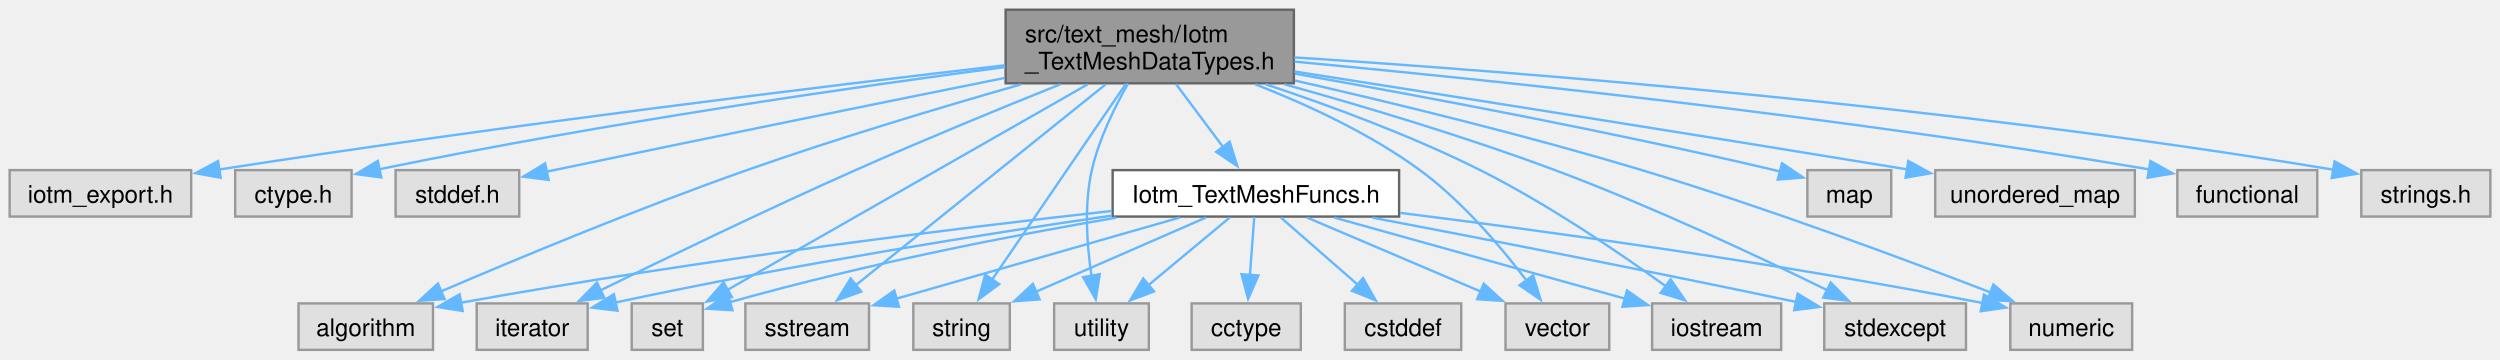
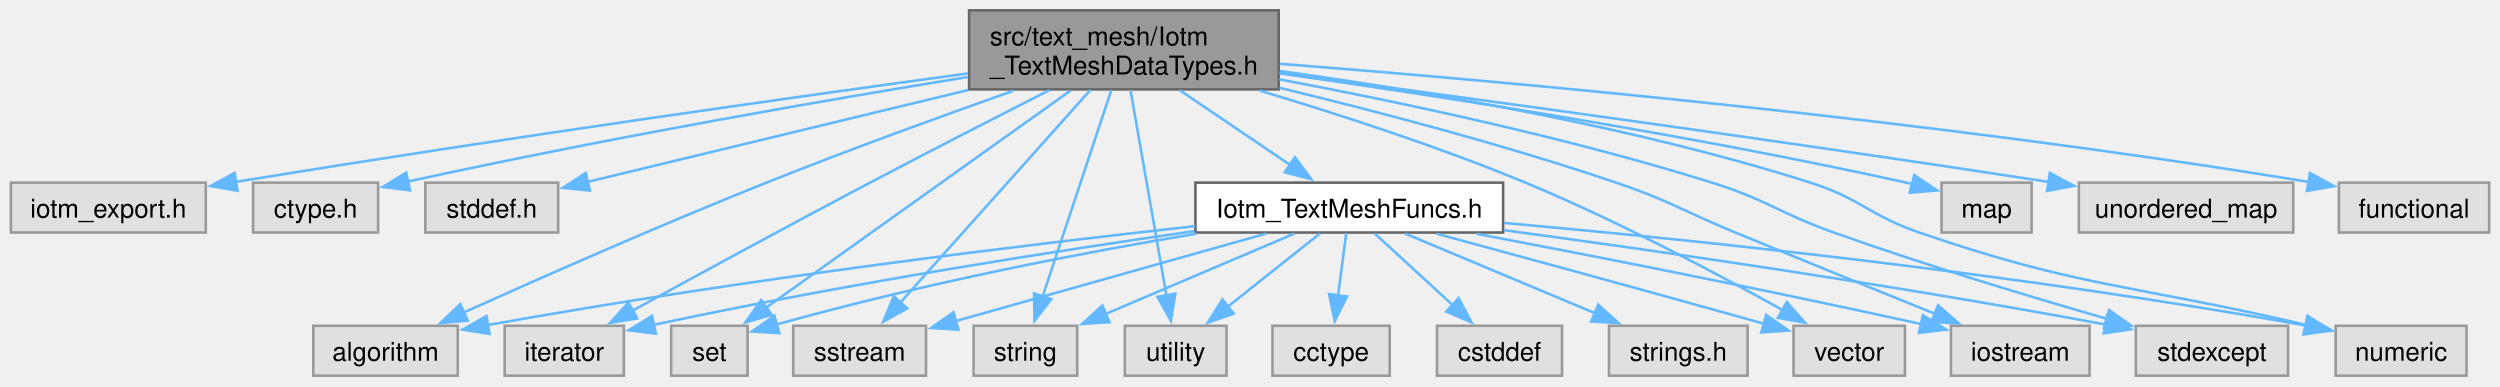
- <svg xmlns="http://www.w3.org/2000/svg" xmlns:xlink="http://www.w3.org/1999/xlink" width="1036pt" height="149pt" viewBox="0.00 0.00 1036.38 149.00">
+ <svg xmlns="http://www.w3.org/2000/svg" xmlns:xlink="http://www.w3.org/1999/xlink" width="965pt" height="149pt" viewBox="0.00 0.00 964.62 149.00">
  <g id="graph0" class="graph" transform="scale(1 1) rotate(0) translate(4 145)">
    <g id="Node000001" class="node">
      <g id="a_Node000001">
        <a xlink:title=" ">
-           <polygon fill="#999999" stroke="#666666" points="532.38,-141 412.88,-141 412.88,-110.5 532.38,-110.5 532.38,-141" />
-           <text text-anchor="start" x="420.88" y="-127.5" font-family="Helvetica,sans-Serif" font-size="10.00">src/text_mesh/Iotm</text>
-           <text text-anchor="middle" x="472.62" y="-116.25" font-family="Helvetica,sans-Serif" font-size="10.00">_TextMeshDataTypes.h</text>
+           <polygon fill="#999999" stroke="#666666" points="489.38,-141 369.88,-141 369.88,-110.5 489.38,-110.5 489.38,-141" />
+           <text text-anchor="start" x="377.88" y="-127.5" font-family="Helvetica,sans-Serif" font-size="10.00">src/text_mesh/Iotm</text>
+           <text text-anchor="middle" x="429.62" y="-116.25" font-family="Helvetica,sans-Serif" font-size="10.00">_TextMeshDataTypes.h</text>
        </a>
      </g>
    </g>
    <g id="Node000002" class="node">
      <g id="a_Node000002">
        <a xlink:title=" ">
          <polygon fill="#e0e0e0" stroke="#999999" points="75.25,-74.5 0,-74.5 0,-55.25 75.25,-55.25 75.25,-74.5" />
          <text text-anchor="middle" x="37.62" y="-61" font-family="Helvetica,sans-Serif" font-size="10.00">iotm_export.h</text>
        </a>
      </g>
    </g>
    <g id="edge1_Node000001_Node000002" class="edge">
      <g id="a_edge1_Node000001_Node000002">
        <a xlink:title=" ">
-           <path fill="none" stroke="#63b8ff" d="M412.66,-117.98C338.62,-109.39 208.56,-93.6 86.93,-74.78" />
-           <polygon fill="#63b8ff" stroke="#63b8ff" points="87.48,-71.33 77.06,-73.25 86.4,-78.24 87.48,-71.33" />
+           <path fill="none" stroke="#63b8ff" d="M369.38,-116.66C302.8,-107.57 192.11,-92 86.73,-74.79" />
+           <polygon fill="#63b8ff" stroke="#63b8ff" points="87.5,-71.37 77.06,-73.21 86.36,-78.28 87.5,-71.37" />
        </a>
      </g>
    </g>
    <g id="Node000003" class="node">
      <g id="a_Node000003">
        <a xlink:title=" ">
          <polygon fill="#e0e0e0" stroke="#999999" points="141.75,-74.5 93.5,-74.5 93.5,-55.25 141.75,-55.25 141.75,-74.5" />
          <text text-anchor="middle" x="117.62" y="-61" font-family="Helvetica,sans-Serif" font-size="10.00">ctype.h</text>
        </a>
      </g>
    </g>
    <g id="edge2_Node000001_Node000003" class="edge">
      <g id="a_edge2_Node000001_Node000003">
        <a xlink:title=" ">
-           <path fill="none" stroke="#63b8ff" d="M412.66,-117.23C350.15,-108.99 249.17,-94.51 153.15,-74.85" />
-           <polygon fill="#63b8ff" stroke="#63b8ff" points="154.05,-71.47 143.55,-72.86 152.63,-78.32 154.05,-71.47" />
+           <path fill="none" stroke="#63b8ff" d="M369.49,-115.3C315.24,-106.47 233.04,-92.31 152.87,-74.86" />
+           <polygon fill="#63b8ff" stroke="#63b8ff" points="154.08,-71.54 143.56,-72.82 152.58,-78.38 154.08,-71.54" />
        </a>
      </g>
    </g>
    <g id="Node000004" class="node">
      <g id="a_Node000004">
        <a xlink:title=" ">
          <polygon fill="#e0e0e0" stroke="#999999" points="211.25,-74.5 160,-74.5 160,-55.25 211.25,-55.25 211.25,-74.5" />
          <text text-anchor="middle" x="185.62" y="-61" font-family="Helvetica,sans-Serif" font-size="10.00">stddef.h</text>
        </a>
      </g>
    </g>
    <g id="edge3_Node000001_Node000004" class="edge">
      <g id="a_edge3_Node000001_Node000004">
        <a xlink:title=" ">
-           <path fill="none" stroke="#63b8ff" d="M412.44,-112.71C362.4,-102.65 289.34,-87.85 225.62,-74.5 224.62,-74.29 223.6,-74.08 222.58,-73.86" />
-           <polygon fill="#63b8ff" stroke="#63b8ff" points="223.43,-70.46 212.92,-71.8 221.97,-77.31 223.43,-70.46" />
+           <path fill="none" stroke="#63b8ff" d="M369.62,-110.27C323.62,-99.17 261.59,-84.2 222.6,-74.8" />
+           <polygon fill="#63b8ff" stroke="#63b8ff" points="223.54,-71.42 213,-72.48 221.9,-78.23 223.54,-71.42" />
        </a>
      </g>
    </g>
    <g id="Node000005" class="node">
      <g id="a_Node000005">
        <a xlink:title=" ">
-           <polygon fill="#e0e0e0" stroke="#999999" points="175.5,-19.25 119.75,-19.25 119.75,0 175.5,0 175.5,-19.25" />
-           <text text-anchor="middle" x="147.62" y="-5.75" font-family="Helvetica,sans-Serif" font-size="10.00">algorithm</text>
+           <polygon fill="#e0e0e0" stroke="#999999" points="172.5,-19.25 116.75,-19.25 116.75,0 172.5,0 172.5,-19.25" />
+           <text text-anchor="middle" x="144.62" y="-5.75" font-family="Helvetica,sans-Serif" font-size="10.00">algorithm</text>
        </a>
      </g>
    </g>
    <g id="edge4_Node000001_Node000005" class="edge">
      <g id="a_edge4_Node000001_Node000005">
        <a xlink:title=" ">
-           <path fill="none" stroke="#63b8ff" d="M419.2,-110.03C386.22,-100.61 343.18,-87.71 305.62,-74.5 260.93,-58.78 210.34,-37.74 178.71,-24.18" />
-           <polygon fill="#63b8ff" stroke="#63b8ff" points="180.31,-21.06 169.74,-20.31 177.54,-27.49 180.31,-21.06" />
+           <path fill="none" stroke="#63b8ff" d="M387.09,-110.02C359.68,-100.33 323.36,-87.16 291.62,-74.5 250.83,-58.23 204.46,-37.74 174.9,-24.42" />
+           <polygon fill="#63b8ff" stroke="#63b8ff" points="176.37,-21.24 165.82,-20.31 173.49,-27.62 176.37,-21.24" />
        </a>
      </g>
    </g>
    <g id="Node000006" class="node">
      <g id="a_Node000006">
        <a xlink:title=" ">
-           <polygon fill="#e0e0e0" stroke="#999999" points="239.62,-19.25 193.62,-19.25 193.62,0 239.62,0 239.62,-19.25" />
-           <text text-anchor="middle" x="216.62" y="-5.75" font-family="Helvetica,sans-Serif" font-size="10.00">iterator</text>
+           <polygon fill="#e0e0e0" stroke="#999999" points="236.62,-19.25 190.62,-19.25 190.62,0 236.62,0 236.62,-19.25" />
+           <text text-anchor="middle" x="213.62" y="-5.75" font-family="Helvetica,sans-Serif" font-size="10.00">iterator</text>
        </a>
      </g>
    </g>
    <g id="edge5_Node000001_Node000006" class="edge">
      <g id="a_edge5_Node000001_Node000006">
        <a xlink:title=" ">
-           <path fill="none" stroke="#63b8ff" d="M435.57,-110.09C411.27,-100.33 378.89,-87.05 350.62,-74.5 313.77,-58.14 271.92,-37.92 244.94,-24.67" />
-           <polygon fill="#63b8ff" stroke="#63b8ff" points="246.56,-21.57 236.04,-20.29 243.47,-27.85 246.56,-21.57" />
+           <path fill="none" stroke="#63b8ff" d="M400.81,-110.19C381.24,-100.24 354.8,-86.71 331.62,-74.5 299.99,-57.83 263.87,-38.19 240.02,-25.13" />
+           <polygon fill="#63b8ff" stroke="#63b8ff" points="241.76,-22.09 231.31,-20.36 238.39,-28.23 241.76,-22.09" />
        </a>
      </g>
    </g>
    <g id="Node000007" class="node">
      <g id="a_Node000007">
        <a xlink:title=" ">
          <polygon fill="#e0e0e0" stroke="#999999" points="780,-74.5 745.25,-74.5 745.25,-55.25 780,-55.25 780,-74.5" />
          <text text-anchor="middle" x="762.62" y="-61" font-family="Helvetica,sans-Serif" font-size="10.00">map</text>
        </a>
      </g>
    </g>
    <g id="edge6_Node000001_Node000007" class="edge">
      <g id="a_edge6_Node000001_Node000007">
        <a xlink:title=" ">
-           <path fill="none" stroke="#63b8ff" d="M532.84,-114.47C585.52,-105.15 663.97,-90.45 731.62,-74.5 732.44,-74.31 733.27,-74.11 734.1,-73.9" />
-           <polygon fill="#63b8ff" stroke="#63b8ff" points="734.74,-77.36 743.52,-71.43 732.96,-70.58 734.74,-77.36" />
+           <path fill="none" stroke="#63b8ff" d="M489.87,-116.65C551.08,-107.98 648.47,-92.93 731.62,-74.5 732.44,-74.32 733.27,-74.13 734.11,-73.93" />
+           <polygon fill="#63b8ff" stroke="#63b8ff" points="734.72,-77.39 743.54,-71.51 732.98,-70.61 734.72,-77.39" />
        </a>
      </g>
    </g>
    <g id="Node000008" class="node">
      <g id="a_Node000008">
        <a xlink:title=" ">
-           <polygon fill="#e0e0e0" stroke="#999999" points="287.38,-19.25 257.88,-19.25 257.88,0 287.38,0 287.38,-19.25" />
-           <text text-anchor="middle" x="272.62" y="-5.75" font-family="Helvetica,sans-Serif" font-size="10.00">set</text>
+           <polygon fill="#e0e0e0" stroke="#999999" points="284.38,-19.25 254.88,-19.25 254.88,0 284.38,0 284.38,-19.25" />
+           <text text-anchor="middle" x="269.62" y="-5.75" font-family="Helvetica,sans-Serif" font-size="10.00">set</text>
        </a>
      </g>
    </g>
    <g id="edge7_Node000001_Node000008" class="edge">
      <g id="a_edge7_Node000001_Node000008">
        <a xlink:title=" ">
-           <path fill="none" stroke="#63b8ff" d="M446.89,-110.06C408.22,-88 335.6,-46.56 297.47,-24.8" />
-           <polygon fill="#63b8ff" stroke="#63b8ff" points="299.41,-21.88 288.99,-19.97 295.95,-27.96 299.41,-21.88" />
+           <path fill="none" stroke="#63b8ff" d="M409.04,-110.06C378.72,-88.44 322.34,-48.23 291.38,-26.14" />
+           <polygon fill="#63b8ff" stroke="#63b8ff" points="293.69,-23.49 283.52,-20.53 289.63,-29.19 293.69,-23.49" />
        </a>
      </g>
    </g>
    <g id="Node000009" class="node">
      <g id="a_Node000009">
        <a xlink:title=" ">
-           <polygon fill="#e0e0e0" stroke="#999999" points="356.25,-19.25 305,-19.25 305,0 356.25,0 356.25,-19.25" />
-           <text text-anchor="middle" x="330.62" y="-5.75" font-family="Helvetica,sans-Serif" font-size="10.00">sstream</text>
+           <polygon fill="#e0e0e0" stroke="#999999" points="353.25,-19.25 302,-19.25 302,0 353.25,0 353.25,-19.25" />
+           <text text-anchor="middle" x="327.62" y="-5.75" font-family="Helvetica,sans-Serif" font-size="10.00">sstream</text>
        </a>
      </g>
    </g>
    <g id="edge8_Node000001_Node000009" class="edge">
      <g id="a_edge8_Node000001_Node000009">
        <a xlink:title=" ">
-           <path fill="none" stroke="#63b8ff" d="M454.35,-110.06C427.68,-88.63 378.28,-48.92 350.65,-26.72" />
-           <polygon fill="#63b8ff" stroke="#63b8ff" points="353.03,-24.14 343.04,-20.6 348.64,-29.6 353.03,-24.14" />
+           <path fill="none" stroke="#63b8ff" d="M416.71,-110.3C398.04,-89.41 363.55,-50.82 343.4,-28.28" />
+           <polygon fill="#63b8ff" stroke="#63b8ff" points="346.02,-25.95 336.74,-20.83 340.8,-30.61 346.02,-25.95" />
        </a>
      </g>
    </g>
    <g id="Node000010" class="node">
      <g id="a_Node000010">
        <a xlink:title=" ">
-           <polygon fill="#e0e0e0" stroke="#999999" points="414.62,-19.25 374.62,-19.25 374.62,0 414.62,0 414.62,-19.25" />
-           <text text-anchor="middle" x="394.62" y="-5.75" font-family="Helvetica,sans-Serif" font-size="10.00">string</text>
+           <polygon fill="#e0e0e0" stroke="#999999" points="411.62,-19.25 371.62,-19.25 371.62,0 411.62,0 411.62,-19.25" />
+           <text text-anchor="middle" x="391.62" y="-5.75" font-family="Helvetica,sans-Serif" font-size="10.00">string</text>
        </a>
      </g>
    </g>
    <g id="edge9_Node000001_Node000010" class="edge">
      <g id="a_edge9_Node000001_Node000010">
        <a xlink:title=" ">
-           <path fill="none" stroke="#63b8ff" d="M462.75,-110.3C448.66,-89.69 422.8,-51.85 407.32,-29.19" />
-           <polygon fill="#63b8ff" stroke="#63b8ff" points="410.21,-27.23 401.68,-20.95 404.43,-31.18 410.21,-27.23" />
+           <path fill="none" stroke="#63b8ff" d="M424.81,-110.3C418.07,-90.06 405.81,-53.22 398.22,-30.44" />
+           <polygon fill="#63b8ff" stroke="#63b8ff" points="401.6,-29.52 395.12,-21.13 394.96,-31.73 401.6,-29.52" />
        </a>
      </g>
    </g>
    <g id="Node000011" class="node">
      <g id="a_Node000011">
        <a xlink:title=" ">
-           <polygon fill="#e0e0e0" stroke="#999999" points="472.25,-19.25 433,-19.25 433,0 472.25,0 472.25,-19.25" />
-           <text text-anchor="middle" x="452.62" y="-5.75" font-family="Helvetica,sans-Serif" font-size="10.00">utility</text>
+           <polygon fill="#e0e0e0" stroke="#999999" points="469.25,-19.25 430,-19.25 430,0 469.25,0 469.25,-19.25" />
+           <text text-anchor="middle" x="449.62" y="-5.75" font-family="Helvetica,sans-Serif" font-size="10.00">utility</text>
        </a>
      </g>
    </g>
    <g id="edge10_Node000001_Node000011" class="edge">
      <g id="a_edge10_Node000001_Node000011">
        <a xlink:title=" ">
-           <path fill="none" stroke="#63b8ff" d="M463.66,-110.43C458.12,-100.7 451.53,-87.32 448.62,-74.5 445.35,-60.03 446.58,-43.28 448.5,-30.57" />
-           <polygon fill="#63b8ff" stroke="#63b8ff" points="451.91,-31.38 450.25,-20.92 445.02,-30.13 451.91,-31.38" />
+           <path fill="none" stroke="#63b8ff" d="M432.16,-110.3C435.69,-90.15 442.1,-53.56 446.1,-30.75" />
+           <polygon fill="#63b8ff" stroke="#63b8ff" points="449.49,-31.64 447.77,-21.19 442.6,-30.43 449.49,-31.64" />
        </a>
      </g>
    </g>
    <g id="Node000012" class="node">
      <g id="a_Node000012">
        <a xlink:title=" ">
-           <polygon fill="#e0e0e0" stroke="#999999" points="663.12,-19.25 620.12,-19.25 620.12,0 663.12,0 663.12,-19.25" />
-           <text text-anchor="middle" x="641.62" y="-5.75" font-family="Helvetica,sans-Serif" font-size="10.00">vector</text>
+           <polygon fill="#e0e0e0" stroke="#999999" points="731.12,-19.25 688.12,-19.25 688.12,0 731.12,0 731.12,-19.25" />
+           <text text-anchor="middle" x="709.62" y="-5.75" font-family="Helvetica,sans-Serif" font-size="10.00">vector</text>
        </a>
      </g>
    </g>
    <g id="edge11_Node000001_Node000012" class="edge">
      <g id="a_edge11_Node000001_Node000012">
        <a xlink:title=" ">
-           <path fill="none" stroke="#63b8ff" d="M516.4,-110.06C538.09,-101.59 563.99,-89.61 584.62,-74.5 602.19,-61.64 618.31,-42.59 628.89,-28.64" />
-           <polygon fill="#63b8ff" stroke="#63b8ff" points="631.58,-30.9 634.67,-20.77 625.93,-26.76 631.58,-30.9" />
+           <path fill="none" stroke="#63b8ff" d="M482.04,-110.02C512.43,-100.93 551.18,-88.37 584.62,-74.5 620.08,-59.8 659.23,-39.01 684.1,-25.19" />
+           <polygon fill="#63b8ff" stroke="#63b8ff" points="685.5,-28.41 692.51,-20.47 682.08,-22.31 685.5,-28.41" />
        </a>
      </g>
    </g>
    <g id="Node000013" class="node">
      <g id="a_Node000013">
        <a xlink:title=" ">
          <polygon fill="#e0e0e0" stroke="#999999" points="881,-74.5 798.25,-74.5 798.25,-55.25 881,-55.25 881,-74.5" />
          <text text-anchor="middle" x="839.62" y="-61" font-family="Helvetica,sans-Serif" font-size="10.00">unordered_map</text>
        </a>
      </g>
    </g>
    <g id="edge12_Node000001_Node000013" class="edge">
      <g id="a_edge12_Node000001_Node000013">
        <a xlink:title=" ">
-           <path fill="none" stroke="#63b8ff" d="M532.64,-115.39C593.81,-105.8 691.73,-90.35 786.63,-74.81" />
-           <polygon fill="#63b8ff" stroke="#63b8ff" points="787.09,-78.29 796.39,-73.21 785.95,-71.38 787.09,-78.29" />
+           <path fill="none" stroke="#63b8ff" d="M489.73,-116.87C558.79,-107.69 675.82,-91.78 786.83,-74.74" />
+           <polygon fill="#63b8ff" stroke="#63b8ff" points="787.05,-78.25 796.4,-73.26 785.98,-71.33 787.05,-78.25" />
        </a>
      </g>
    </g>
    <g id="Node000014" class="node">
      <g id="a_Node000014">
        <a xlink:title=" ">
-           <polygon fill="#e0e0e0" stroke="#999999" points="734.38,-19.25 680.88,-19.25 680.88,0 734.38,0 734.38,-19.25" />
-           <text text-anchor="middle" x="707.62" y="-5.75" font-family="Helvetica,sans-Serif" font-size="10.00">iostream</text>
+           <polygon fill="#e0e0e0" stroke="#999999" points="802.38,-19.25 748.88,-19.25 748.88,0 802.38,0 802.38,-19.25" />
+           <text text-anchor="middle" x="775.62" y="-5.75" font-family="Helvetica,sans-Serif" font-size="10.00">iostream</text>
        </a>
      </g>
    </g>
    <g id="edge13_Node000001_Node000014" class="edge">
      <g id="a_edge13_Node000001_Node000014">
        <a xlink:title=" ">
-           <path fill="none" stroke="#63b8ff" d="M520.65,-110.1C547.45,-101.2 581.09,-88.8 609.62,-74.5 637.61,-60.47 667.42,-40.18 686.72,-26.26" />
-           <polygon fill="#63b8ff" stroke="#63b8ff" points="688.56,-29.24 694.56,-20.51 684.42,-23.6 688.56,-29.24" />
+           <path fill="none" stroke="#63b8ff" d="M489.73,-111.1C527.42,-101.99 576.82,-89.04 619.62,-74.5 640.61,-67.37 645.13,-63.69 665.62,-55.25 691.54,-44.57 720.97,-32.64 742.87,-23.81" />
+           <polygon fill="#63b8ff" stroke="#63b8ff" points="743.89,-27.16 751.86,-20.18 741.28,-20.67 743.89,-27.16" />
        </a>
      </g>
    </g>
    <g id="Node000015" class="node">
      <g id="a_Node000015">
        <a xlink:title=" ">
          <polygon fill="#e0e0e0" stroke="#999999" points="956.62,-74.5 898.62,-74.5 898.62,-55.25 956.62,-55.25 956.62,-74.5" />
          <text text-anchor="middle" x="927.62" y="-61" font-family="Helvetica,sans-Serif" font-size="10.00">functional</text>
        </a>
      </g>
    </g>
    <g id="edge14_Node000001_Node000015" class="edge">
      <g id="a_edge14_Node000001_Node000015">
        <a xlink:title=" ">
-           <path fill="none" stroke="#63b8ff" d="M532.64,-119.48C611.7,-112.11 755.23,-97.22 887.13,-74.77" />
-           <polygon fill="#63b8ff" stroke="#63b8ff" points="887.47,-78.27 896.74,-73.12 886.29,-71.37 887.47,-78.27" />
+           <path fill="none" stroke="#63b8ff" d="M489.84,-120.38C575.85,-113.66 738.99,-99.09 887.14,-74.74" />
+           <polygon fill="#63b8ff" stroke="#63b8ff" points="887.45,-78.24 896.74,-73.14 886.3,-71.33 887.45,-78.24" />
        </a>
      </g>
    </g>
    <g id="Node000016" class="node">
      <g id="a_Node000016">
        <a xlink:title=" ">
-           <polygon fill="#e0e0e0" stroke="#999999" points="811,-19.25 752.25,-19.25 752.25,0 811,0 811,-19.25" />
-           <text text-anchor="middle" x="781.62" y="-5.75" font-family="Helvetica,sans-Serif" font-size="10.00">stdexcept</text>
+           <polygon fill="#e0e0e0" stroke="#999999" points="879,-19.25 820.25,-19.25 820.25,0 879,0 879,-19.25" />
+           <text text-anchor="middle" x="849.62" y="-5.75" font-family="Helvetica,sans-Serif" font-size="10.00">stdexcept</text>
        </a>
      </g>
    </g>
    <g id="edge15_Node000001_Node000016" class="edge">
      <g id="a_edge15_Node000001_Node000016">
        <a xlink:title=" ">
-           <path fill="none" stroke="#63b8ff" d="M528.48,-110.08C561.47,-100.91 603.84,-88.26 640.62,-74.5 680.62,-59.54 725.29,-38.54 753.42,-24.76" />
-           <polygon fill="#63b8ff" stroke="#63b8ff" points="754.93,-27.92 762.34,-20.36 751.83,-21.65 754.93,-27.92" />
+           <path fill="none" stroke="#63b8ff" d="M489.62,-114.37C535.81,-105.68 600.96,-91.92 656.62,-74.5 678.17,-67.76 682.36,-62.83 703.62,-55.25 738.93,-42.65 779.79,-30.36 809.29,-21.87" />
+           <polygon fill="#63b8ff" stroke="#63b8ff" points="809.89,-25.34 818.55,-19.23 807.97,-18.61 809.89,-25.34" />
        </a>
      </g>
    </g>
    <g id="Node000017" class="node">
      <g id="a_Node000017">
        <a xlink:title=" ">
-           <polygon fill="#e0e0e0" stroke="#999999" points="879.88,-19.25 829.38,-19.25 829.38,0 879.88,0 879.88,-19.25" />
-           <text text-anchor="middle" x="854.62" y="-5.75" font-family="Helvetica,sans-Serif" font-size="10.00">numeric</text>
+           <polygon fill="#e0e0e0" stroke="#999999" points="947.88,-19.25 897.38,-19.25 897.38,0 947.88,0 947.88,-19.25" />
+           <text text-anchor="middle" x="922.62" y="-5.75" font-family="Helvetica,sans-Serif" font-size="10.00">numeric</text>
        </a>
      </g>
    </g>
    <g id="edge16_Node000001_Node000017" class="edge">
      <g id="a_edge16_Node000001_Node000017">
        <a xlink:title=" ">
-           <path fill="none" stroke="#63b8ff" d="M532.87,-111.63C573.72,-102.31 628.78,-88.93 676.62,-74.5 727.68,-59.1 785.6,-37.53 821.13,-23.82" />
-           <polygon fill="#63b8ff" stroke="#63b8ff" points="822.37,-27.09 830.42,-20.21 819.84,-20.56 822.37,-27.09" />
+           <path fill="none" stroke="#63b8ff" d="M489.85,-117.57C544.24,-110.09 626.03,-96.37 694.62,-74.5 714.19,-68.26 717.21,-61.94 736.62,-55.25 798.67,-33.87 818.64,-35.3 886.22,-19.53" />
+           <polygon fill="#63b8ff" stroke="#63b8ff" points="886.63,-23.03 895.54,-17.31 885.01,-16.22 886.63,-23.03" />
        </a>
      </g>
    </g>
    <g id="Node000018" class="node">
      <g id="a_Node000018">
-         <a xlink:title=" ">
-           <polygon fill="#e0e0e0" stroke="#999999" points="1028.38,-74.5 974.88,-74.5 974.88,-55.25 1028.38,-55.25 1028.38,-74.5" />
-           <text text-anchor="middle" x="1001.62" y="-61" font-family="Helvetica,sans-Serif" font-size="10.00">strings.h</text>
-         </a>
-       </g>
-     </g>
-     <g id="edge17_Node000001_Node000018" class="edge">
-       <g id="a_edge17_Node000001_Node000018">
-         <a xlink:title=" ">
-           <path fill="none" stroke="#63b8ff" d="M532.54,-121.23C623.59,-115.32 802.36,-101.49 963.5,-74.64" />
-           <polygon fill="#63b8ff" stroke="#63b8ff" points="963.81,-78.13 973.09,-73.02 962.64,-71.23 963.81,-78.13" />
-         </a>
-       </g>
-     </g>
-     <g id="Node000019" class="node">
-       <g id="a_Node000019">
        <a xlink:href="Iotm__TextMeshFuncs_8h.html" target="_top" xlink:title=" ">
          <polygon fill="white" stroke="#666666" points="576,-74.5 457.25,-74.5 457.25,-55.25 576,-55.25 576,-74.5" />
          <text text-anchor="middle" x="516.62" y="-61" font-family="Helvetica,sans-Serif" font-size="10.00">Iotm_TextMeshFuncs.h</text>
        </a>
      </g>
    </g>
-     <g id="edge18_Node000001_Node000019" class="edge">
-       <g id="a_edge18_Node000001_Node000019">
-         <a xlink:title=" ">
-           <path fill="none" stroke="#63b8ff" d="M483.5,-110.2C489.43,-102.27 496.82,-92.38 503.11,-83.96" />
-           <polygon fill="#63b8ff" stroke="#63b8ff" points="505.75,-86.27 508.94,-76.16 500.15,-82.08 505.75,-86.27" />
-         </a>
-       </g>
-     </g>
-     <g id="edge21_Node000019_Node000005" class="edge">
-       <g id="a_edge21_Node000019_Node000005">
-         <a xlink:title=" ">
-           <path fill="none" stroke="#63b8ff" d="M456.98,-57.59C392.73,-50.44 287.26,-37.58 187.09,-19.55" />
-           <polygon fill="#63b8ff" stroke="#63b8ff" points="187.8,-16.12 177.34,-17.77 186.55,-23.01 187.8,-16.12" />
-         </a>
-       </g>
-     </g>
-     <g id="edge22_Node000019_Node000006" class="edge">
-       <g id="a_edge22_Node000019_Node000006">
-         <a xlink:title=" ">
-           <path fill="none" stroke="#63b8ff" d="M456.96,-55.66C404.99,-48.11 327.41,-35.92 251.21,-19.64" />
-           <polygon fill="#63b8ff" stroke="#63b8ff" points="251.97,-16.22 241.46,-17.52 250.49,-23.06 251.97,-16.22" />
-         </a>
-       </g>
-     </g>
-     <g id="edge23_Node000019_Node000008" class="edge">
-       <g id="a_edge23_Node000019_Node000008">
-         <a xlink:title=" ">
-           <path fill="none" stroke="#63b8ff" d="M458.78,-54.8C416.47,-47.57 357.58,-36.3 298.61,-19.78" />
-           <polygon fill="#63b8ff" stroke="#63b8ff" points="299.64,-16.43 289.06,-17.05 297.71,-23.16 299.64,-16.43" />
-         </a>
-       </g>
-     </g>
-     <g id="edge27_Node000019_Node000009" class="edge">
-       <g id="a_edge27_Node000019_Node000009">
-         <a xlink:title=" ">
-           <path fill="none" stroke="#63b8ff" d="M485.07,-54.84C452.57,-45.54 401.96,-31.05 367.6,-21.21" />
-           <polygon fill="#63b8ff" stroke="#63b8ff" points="368.65,-17.87 358.08,-18.48 366.73,-24.6 368.65,-17.87" />
-         </a>
-       </g>
-     </g>
-     <g id="edge24_Node000019_Node000010" class="edge">
-       <g id="a_edge24_Node000019_Node000010">
-         <a xlink:title=" ">
-           <path fill="none" stroke="#63b8ff" d="M495.93,-54.84C476.62,-46.41 447.56,-33.73 425.51,-24.11" />
-           <polygon fill="#63b8ff" stroke="#63b8ff" points="426.97,-20.92 416.4,-20.13 424.17,-27.34 426.97,-20.92" />
-         </a>
-       </g>
-     </g>
-     <g id="edge25_Node000019_Node000011" class="edge">
-       <g id="a_edge25_Node000019_Node000011">
-         <a xlink:title=" ">
-           <path fill="none" stroke="#63b8ff" d="M505.77,-54.84C496.52,-47.15 483,-35.9 471.92,-26.68" />
-           <polygon fill="#63b8ff" stroke="#63b8ff" points="474.41,-24.2 464.48,-20.49 469.93,-29.58 474.41,-24.2" />
-         </a>
-       </g>
-     </g>
-     <g id="edge26_Node000019_Node000012" class="edge">
-       <g id="a_edge26_Node000019_Node000012">
-         <a xlink:title=" ">
-           <path fill="none" stroke="#63b8ff" d="M537.83,-54.84C557.58,-46.43 587.3,-33.77 609.88,-24.15" />
-           <polygon fill="#63b8ff" stroke="#63b8ff" points="611.1,-27.43 618.92,-20.3 608.35,-20.99 611.1,-27.43" />
-         </a>
-       </g>
-     </g>
-     <g id="edge28_Node000019_Node000014" class="edge">
-       <g id="a_edge28_Node000019_Node000014">
-         <a xlink:title=" ">
-           <path fill="none" stroke="#63b8ff" d="M549.03,-54.84C582.45,-45.52 634.53,-31 669.81,-21.17" />
-           <polygon fill="#63b8ff" stroke="#63b8ff" points="670.48,-24.61 679.17,-18.56 668.6,-17.87 670.48,-24.61" />
-         </a>
-       </g>
-     </g>
-     <g id="edge29_Node000019_Node000016" class="edge">
-       <g id="a_edge29_Node000019_Node000016">
-         <a xlink:title=" ">
-           <path fill="none" stroke="#63b8ff" d="M564.98,-54.79C608.56,-46.51 674.7,-33.71 740.75,-19.82" />
-           <polygon fill="#63b8ff" stroke="#63b8ff" points="741.23,-23.29 750.29,-17.8 739.78,-16.44 741.23,-23.29" />
-         </a>
-       </g>
-     </g>
-     <g id="edge30_Node000019_Node000017" class="edge">
-       <g id="a_edge30_Node000019_Node000017">
-         <a xlink:title=" ">
-           <path fill="none" stroke="#63b8ff" d="M576.42,-56.78C635.29,-49.41 727.96,-36.78 817.84,-19.42" />
-           <polygon fill="#63b8ff" stroke="#63b8ff" points="818.45,-22.87 827.59,-17.51 817.1,-16 818.45,-22.87" />
+     <g id="edge17_Node000001_Node000018" class="edge">
+       <g id="a_edge17_Node000001_Node000018">
+         <a xlink:title=" ">
+           <path fill="none" stroke="#63b8ff" d="M451.13,-110.2C464.12,-101.4 480.67,-90.21 493.88,-81.27" />
+           <polygon fill="#63b8ff" stroke="#63b8ff" points="495.64,-84.3 501.96,-75.8 491.72,-78.51 495.64,-84.3" />
+         </a>
+       </g>
+     </g>
+     <g id="edge20_Node000018_Node000005" class="edge">
+       <g id="a_edge20_Node000018_Node000005">
+         <a xlink:title=" ">
+           <path fill="none" stroke="#63b8ff" d="M457.05,-57.7C392.21,-50.58 285.28,-37.7 183.91,-19.51" />
+           <polygon fill="#63b8ff" stroke="#63b8ff" points="184.8,-16.12 174.34,-17.77 183.55,-23 184.8,-16.12" />
+         </a>
+       </g>
+     </g>
+     <g id="edge21_Node000018_Node000006" class="edge">
+       <g id="a_edge21_Node000018_Node000006">
+         <a xlink:title=" ">
+           <path fill="none" stroke="#63b8ff" d="M456.83,-55.78C404.17,-48.26 325.23,-36.03 247.88,-19.56" />
+           <polygon fill="#63b8ff" stroke="#63b8ff" points="248.97,-16.22 238.46,-17.53 247.49,-23.06 248.97,-16.22" />
+         </a>
+       </g>
+     </g>
+     <g id="edge22_Node000018_Node000008" class="edge">
+       <g id="a_edge22_Node000018_Node000008">
+         <a xlink:title=" ">
+           <path fill="none" stroke="#63b8ff" d="M457.52,-54.79C414.57,-47.58 354.95,-36.33 295.34,-19.69" />
+           <polygon fill="#63b8ff" stroke="#63b8ff" points="296.63,-16.42 286.06,-17.05 294.72,-23.16 296.63,-16.42" />
+         </a>
+       </g>
+     </g>
+     <g id="edge26_Node000018_Node000009" class="edge">
+       <g id="a_edge26_Node000018_Node000009">
+         <a xlink:title=" ">
+           <path fill="none" stroke="#63b8ff" d="M484.56,-54.84C451.3,-45.47 399.36,-30.84 364.44,-21" />
+           <polygon fill="#63b8ff" stroke="#63b8ff" points="365.78,-17.74 355.2,-18.4 363.88,-24.48 365.78,-17.74" />
+         </a>
+       </g>
+     </g>
+     <g id="edge23_Node000018_Node000010" class="edge">
+       <g id="a_edge23_Node000018_Node000010">
+         <a xlink:title=" ">
+           <path fill="none" stroke="#63b8ff" d="M495.42,-54.84C475.43,-46.32 445.23,-33.46 422.55,-23.8" />
+           <polygon fill="#63b8ff" stroke="#63b8ff" points="424.07,-20.64 413.49,-19.94 421.32,-27.08 424.07,-20.64" />
+         </a>
+       </g>
+     </g>
+     <g id="edge24_Node000018_Node000011" class="edge">
+       <g id="a_edge24_Node000018_Node000011">
+         <a xlink:title=" ">
+           <path fill="none" stroke="#63b8ff" d="M505.26,-54.84C495.58,-47.15 481.43,-35.9 469.82,-26.68" />
+           <polygon fill="#63b8ff" stroke="#63b8ff" points="472.01,-23.95 462.01,-20.47 467.66,-29.43 472.01,-23.95" />
+         </a>
+       </g>
+     </g>
+     <g id="edge25_Node000018_Node000012" class="edge">
+       <g id="a_edge25_Node000018_Node000012">
+         <a xlink:title=" ">
+           <path fill="none" stroke="#63b8ff" d="M550.38,-54.77C581.11,-46.45 628.02,-33.67 676.89,-19.99" />
+           <polygon fill="#63b8ff" stroke="#63b8ff" points="677.54,-23.45 686.22,-17.38 675.65,-16.71 677.54,-23.45" />
+         </a>
+       </g>
+     </g>
+     <g id="edge27_Node000018_Node000014" class="edge">
+       <g id="a_edge27_Node000018_Node000014">
+         <a xlink:title=" ">
+           <path fill="none" stroke="#63b8ff" d="M565.7,-54.76C608.68,-46.62 673.11,-34.08 737.37,-19.91" />
+           <polygon fill="#63b8ff" stroke="#63b8ff" points="738.04,-23.34 747.04,-17.76 736.52,-16.51 738.04,-23.34" />
+         </a>
+       </g>
+     </g>
+     <g id="edge28_Node000018_Node000016" class="edge">
+       <g id="a_edge28_Node000018_Node000016">
+         <a xlink:title=" ">
+           <path fill="none" stroke="#63b8ff" d="M576.45,-56.13C633.69,-48.43 722.71,-35.68 808.53,-19.73" />
+           <polygon fill="#63b8ff" stroke="#63b8ff" points="809.13,-23.18 818.31,-17.89 807.84,-16.3 809.13,-23.18" />
+         </a>
+       </g>
+     </g>
+     <g id="edge29_Node000018_Node000017" class="edge">
+       <g id="a_edge29_Node000018_Node000017">
+         <a xlink:title=" ">
+           <path fill="none" stroke="#63b8ff" d="M576.4,-58.95C647.7,-52.56 770.67,-39.97 885.96,-19.32" />
+           <polygon fill="#63b8ff" stroke="#63b8ff" points="886.39,-22.8 895.6,-17.57 885.13,-15.92 886.39,-22.8" />
+         </a>
+       </g>
+     </g>
+     <g id="Node000019" class="node">
+       <g id="a_Node000019">
+         <a xlink:title=" ">
+           <polygon fill="#e0e0e0" stroke="#999999" points="532.25,-19.25 487,-19.25 487,0 532.25,0 532.25,-19.25" />
+           <text text-anchor="middle" x="509.62" y="-5.75" font-family="Helvetica,sans-Serif" font-size="10.00">cctype</text>
+         </a>
+       </g>
+     </g>
+     <g id="edge18_Node000018_Node000019" class="edge">
+       <g id="a_edge18_Node000018_Node000019">
+         <a xlink:title=" ">
+           <path fill="none" stroke="#63b8ff" d="M515.47,-55.08C514.6,-48.49 513.38,-39.21 512.28,-30.82" />
+           <polygon fill="#63b8ff" stroke="#63b8ff" points="515.78,-30.57 511,-21.11 508.84,-31.48 515.78,-30.57" />
        </a>
      </g>
    </g>
    <g id="Node000020" class="node">
      <g id="a_Node000020">
        <a xlink:title=" ">
-           <polygon fill="#e0e0e0" stroke="#999999" points="535.25,-19.25 490,-19.25 490,0 535.25,0 535.25,-19.25" />
-           <text text-anchor="middle" x="512.62" y="-5.75" font-family="Helvetica,sans-Serif" font-size="10.00">cctype</text>
-         </a>
-       </g>
-     </g>
-     <g id="edge19_Node000019_Node000020" class="edge">
-       <g id="a_edge19_Node000019_Node000020">
-         <a xlink:title=" ">
-           <path fill="none" stroke="#63b8ff" d="M515.96,-55.08C515.47,-48.49 514.77,-39.21 514.14,-30.82" />
-           <polygon fill="#63b8ff" stroke="#63b8ff" points="517.65,-30.83 513.41,-21.12 510.67,-31.35 517.65,-30.83" />
+           <polygon fill="#e0e0e0" stroke="#999999" points="598.75,-19.25 550.5,-19.25 550.5,0 598.75,0 598.75,-19.25" />
+           <text text-anchor="middle" x="574.62" y="-5.75" font-family="Helvetica,sans-Serif" font-size="10.00">cstddef</text>
+         </a>
+       </g>
+     </g>
+     <g id="edge19_Node000018_Node000020" class="edge">
+       <g id="a_edge19_Node000018_Node000020">
+         <a xlink:title=" ">
+           <path fill="none" stroke="#63b8ff" d="M526.46,-54.84C534.68,-47.3 546.61,-36.35 556.54,-27.23" />
+           <polygon fill="#63b8ff" stroke="#63b8ff" points="558.82,-29.89 563.82,-20.55 554.08,-24.73 558.82,-29.89" />
        </a>
      </g>
    </g>
    <g id="Node000021" class="node">
      <g id="a_Node000021">
        <a xlink:title=" ">
-           <polygon fill="#e0e0e0" stroke="#999999" points="601.75,-19.25 553.5,-19.25 553.5,0 601.75,0 601.75,-19.25" />
-           <text text-anchor="middle" x="577.62" y="-5.75" font-family="Helvetica,sans-Serif" font-size="10.00">cstddef</text>
-         </a>
-       </g>
-     </g>
-     <g id="edge20_Node000019_Node000021" class="edge">
-       <g id="a_edge20_Node000019_Node000021">
-         <a xlink:title=" ">
-           <path fill="none" stroke="#63b8ff" d="M526.97,-54.84C535.7,-47.22 548.41,-36.12 558.92,-26.95" />
-           <polygon fill="#63b8ff" stroke="#63b8ff" points="561.06,-29.73 566.29,-20.52 556.45,-24.46 561.06,-29.73" />
+           <polygon fill="#e0e0e0" stroke="#999999" points="670.38,-19.25 616.88,-19.25 616.88,0 670.38,0 670.38,-19.25" />
+           <text text-anchor="middle" x="643.62" y="-5.75" font-family="Helvetica,sans-Serif" font-size="10.00">strings.h</text>
+         </a>
+       </g>
+     </g>
+     <g id="edge30_Node000018_Node000021" class="edge">
+       <g id="a_edge30_Node000018_Node000021">
+         <a xlink:title=" ">
+           <path fill="none" stroke="#63b8ff" d="M538.17,-54.84C558.24,-46.43 588.43,-33.77 611.37,-24.15" />
+           <polygon fill="#63b8ff" stroke="#63b8ff" points="612.71,-27.38 620.58,-20.29 610,-20.93 612.71,-27.38" />
        </a>
      </g>
    </g>
  </g>
</svg>
